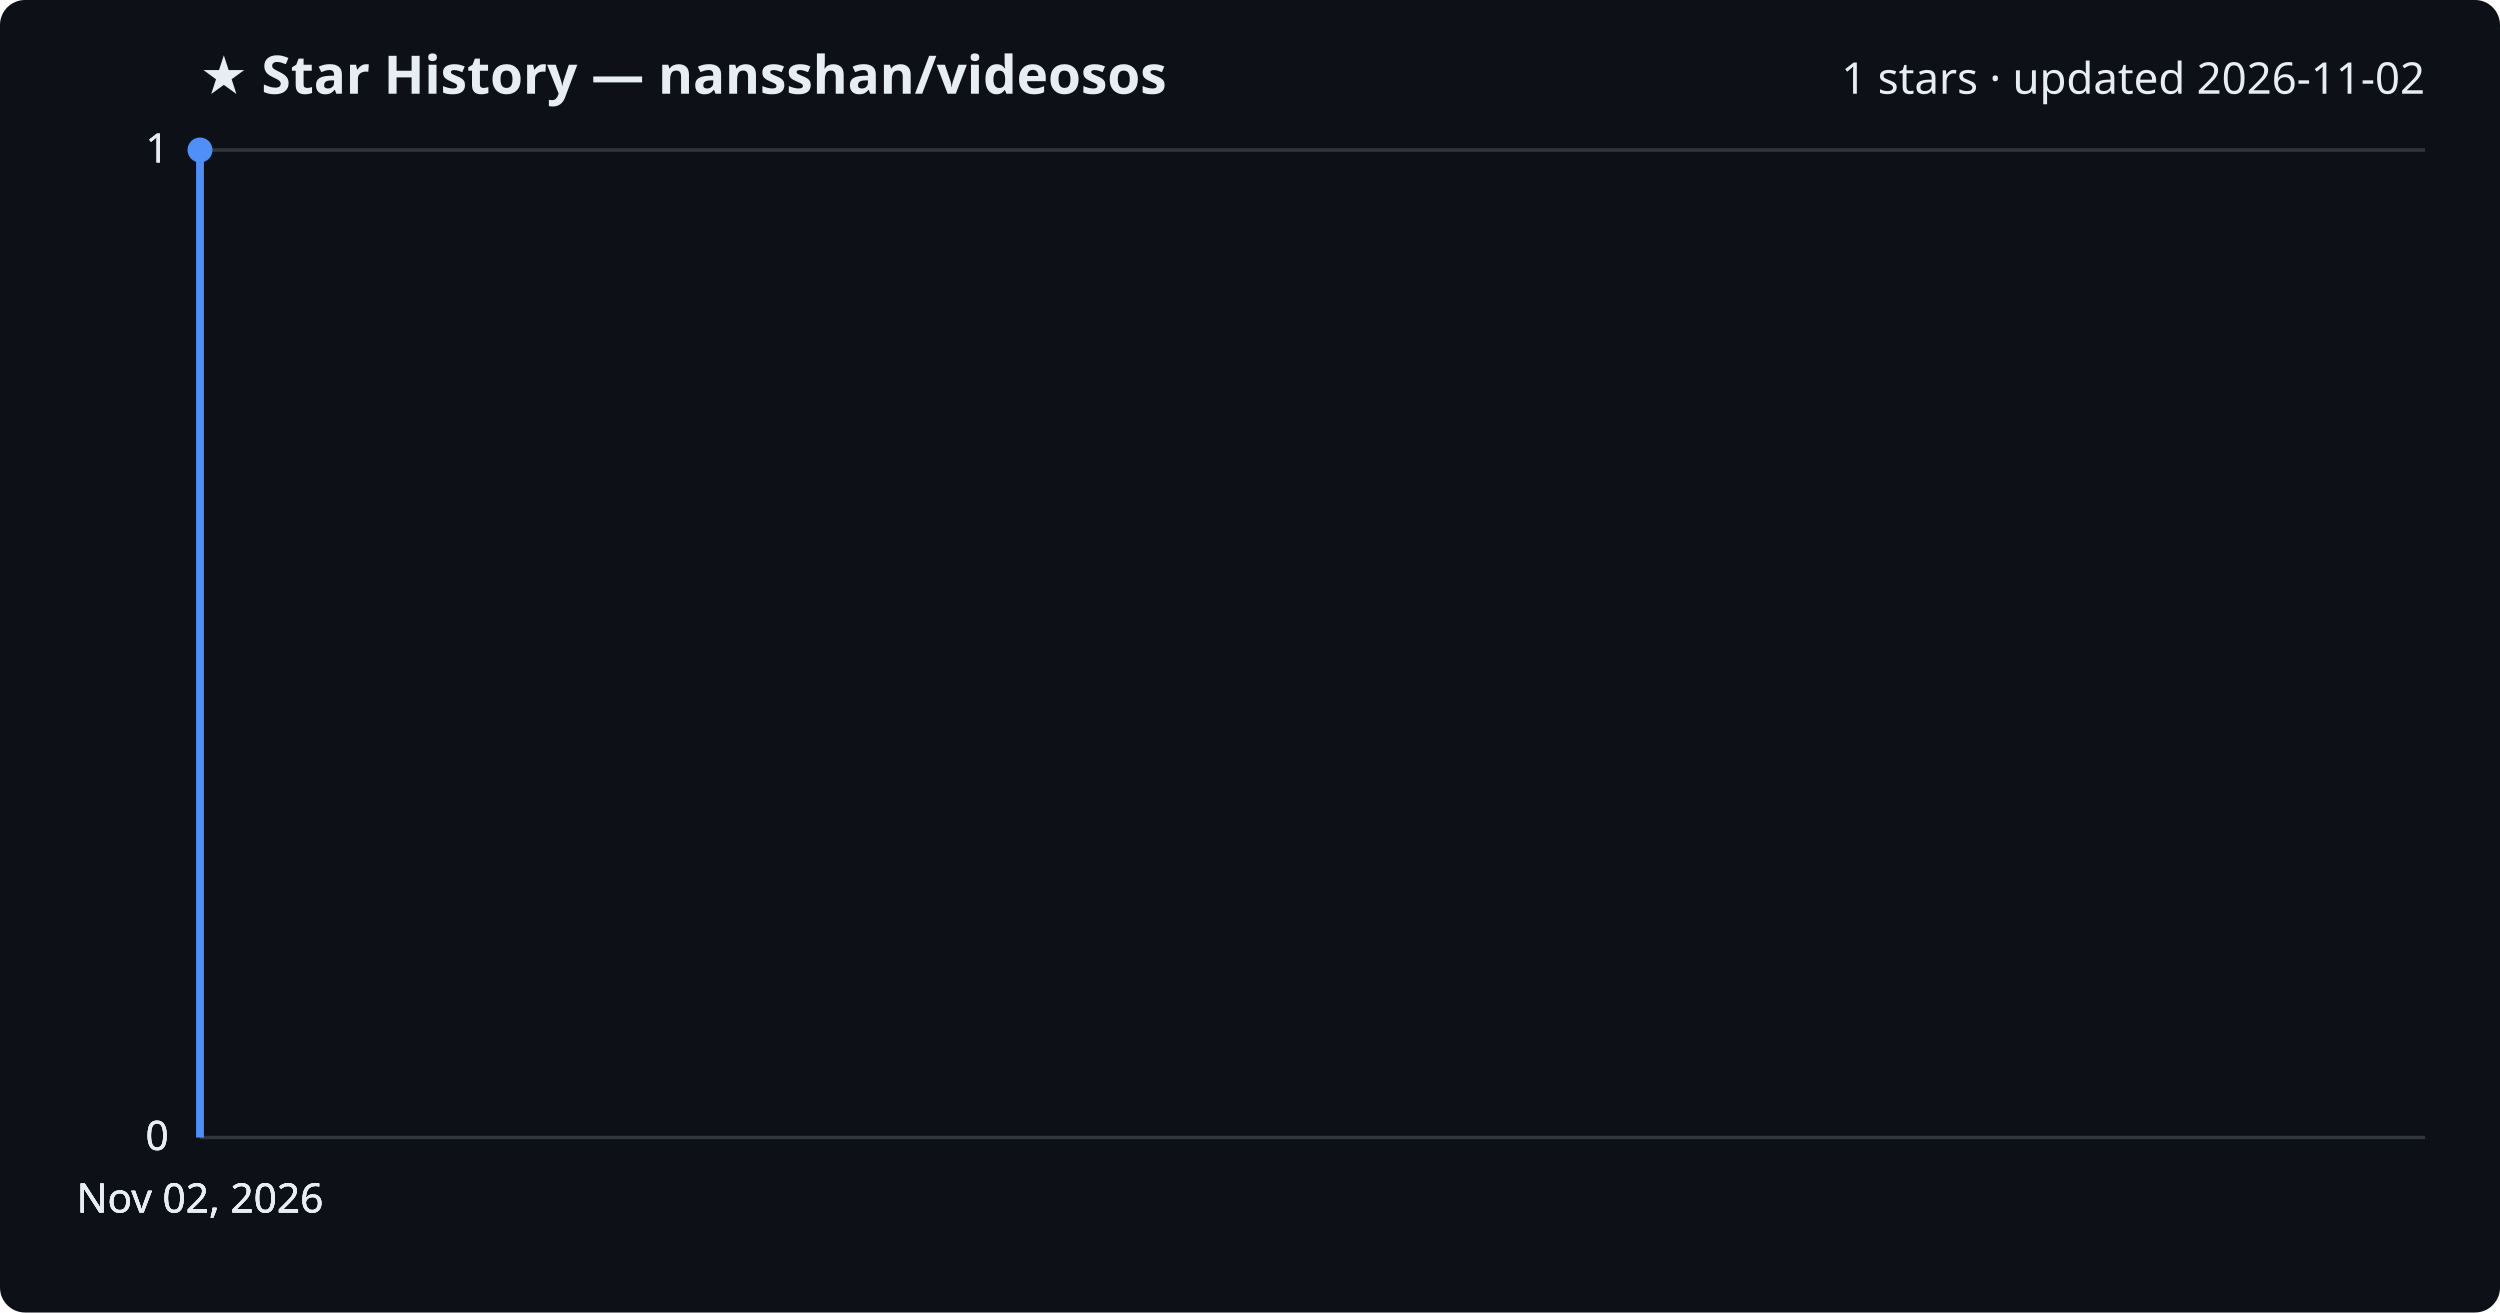
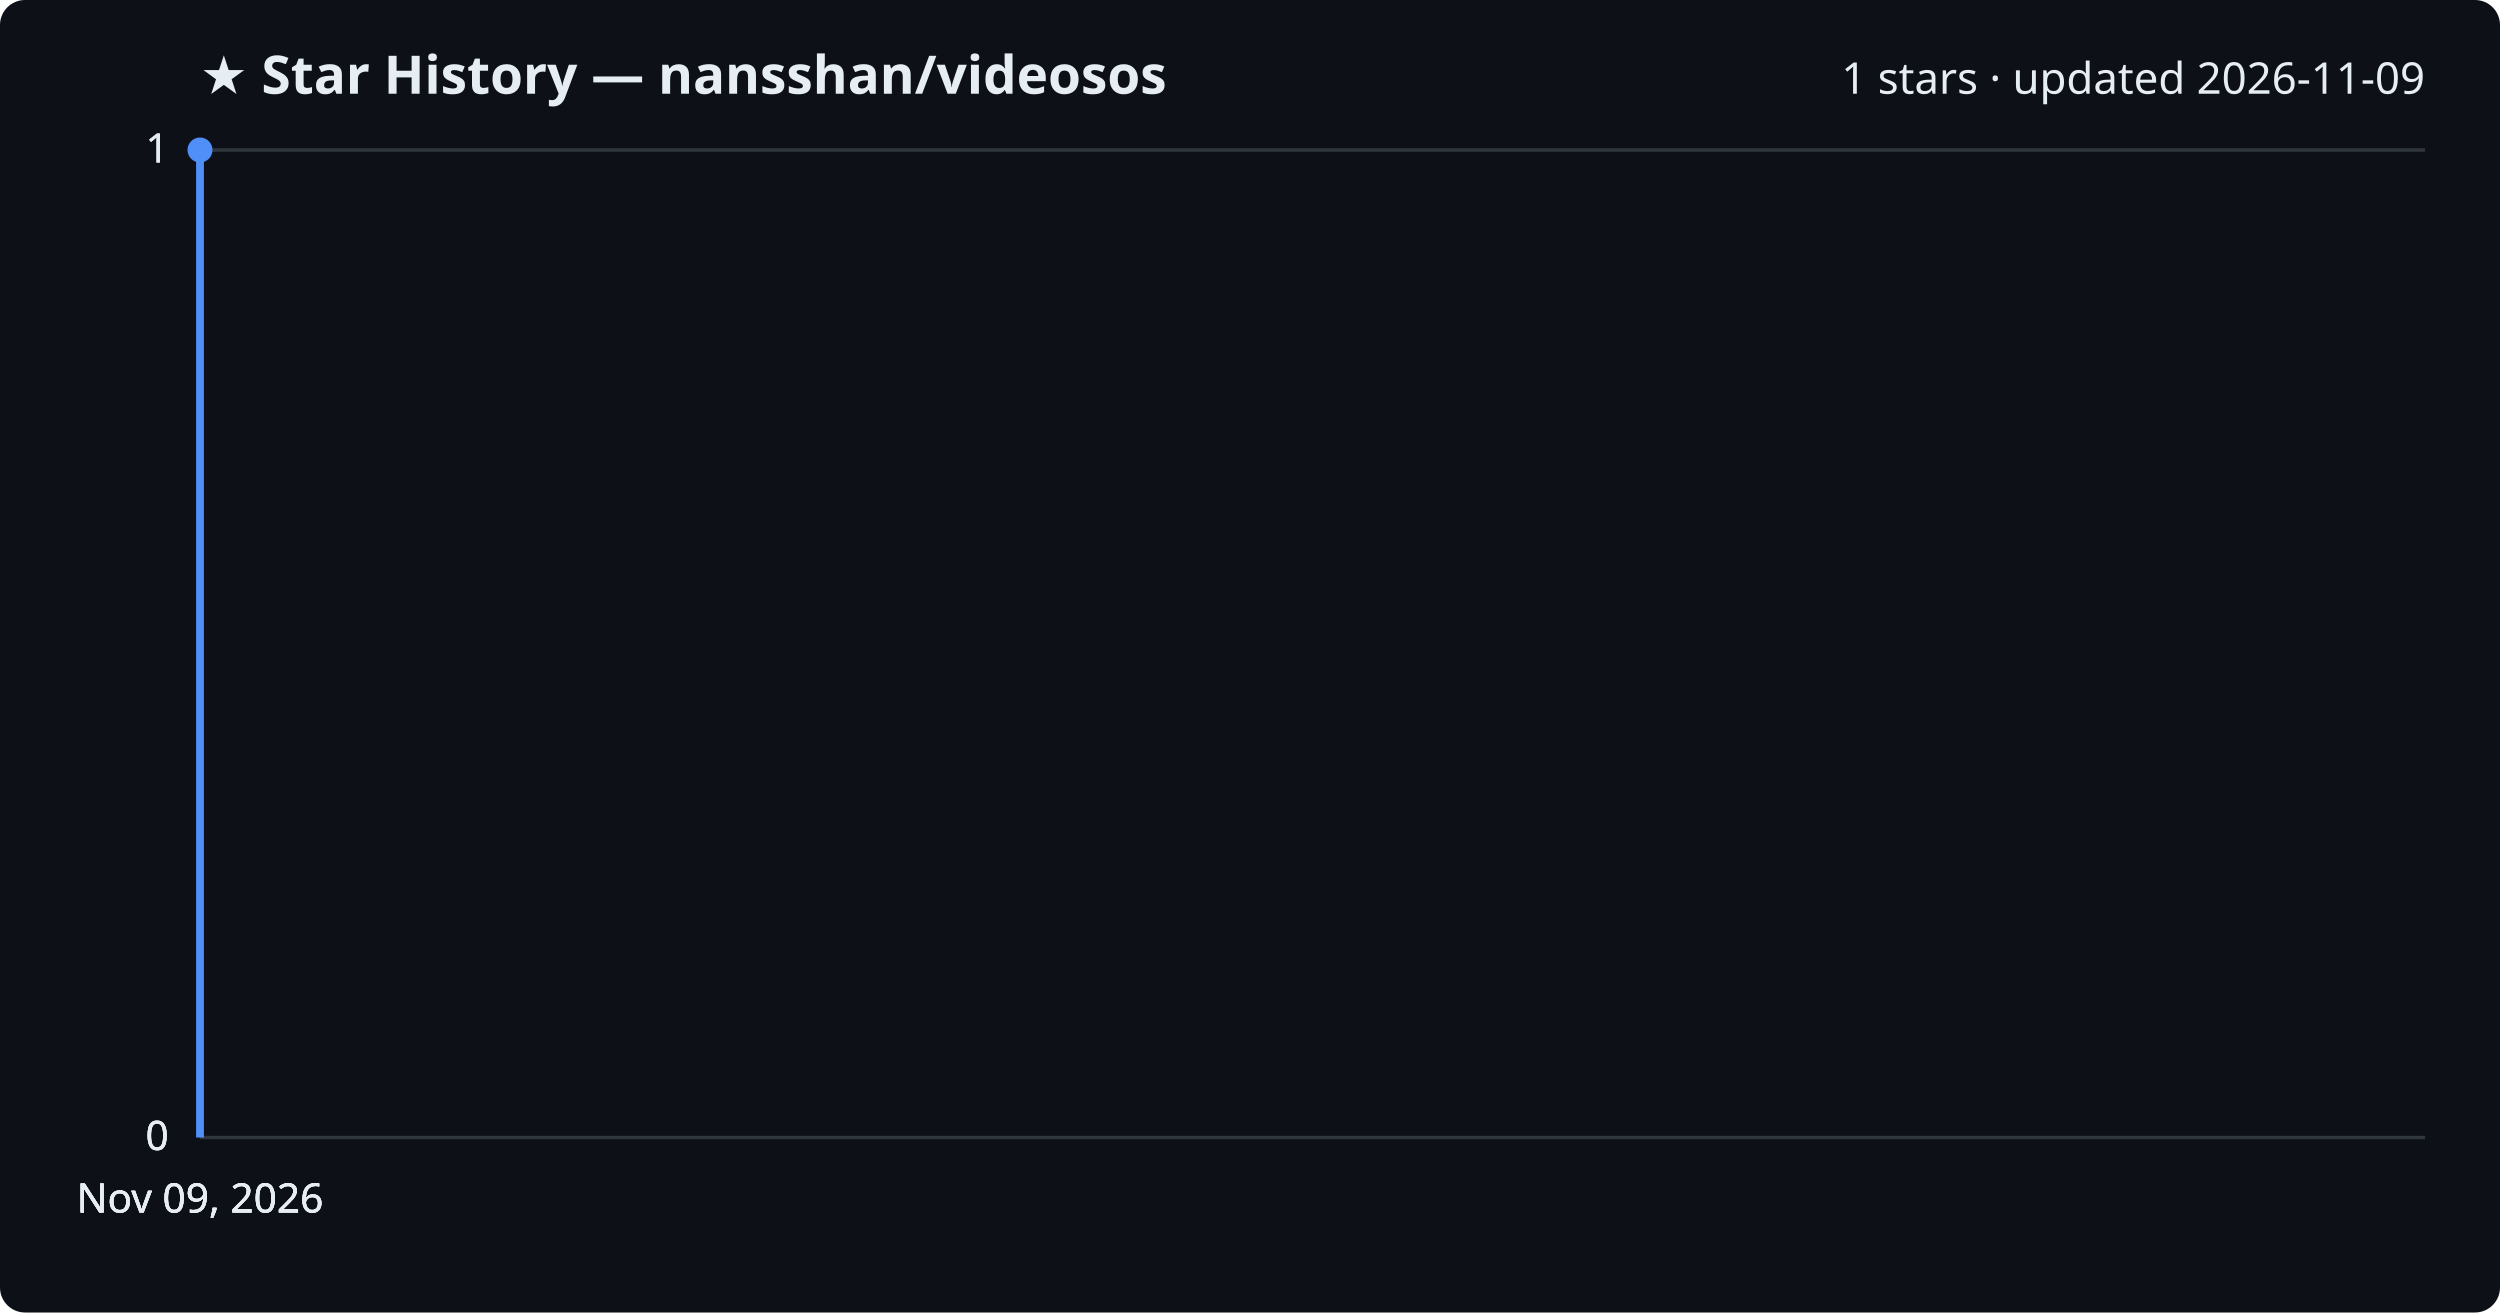
<svg xmlns="http://www.w3.org/2000/svg" viewBox="0 0 800 420" font-family="Segoe UI, sans-serif">
  <rect width="800" height="420" fill="#0d1117" rx="8" />
  <text x="64" y="30" fill="#e6edf3" font-size="17" font-weight="700">★ Star History — nansshan/videosos</text>
-   <text x="776" y="30" fill="#e6edf3" font-size="14" text-anchor="end">1 stars · updated 2026-11-02</text>
+   <text x="776" y="30" fill="#e6edf3" font-size="14" text-anchor="end">1 stars · updated 2026-11-09</text>
  <line x1="64" y1="364.0" x2="776" y2="364.0" stroke="#30363d" stroke-width="1" />
  <text x="54" y="368.0" fill="#e6edf3" font-size="13" text-anchor="end">0</text>
  <line x1="64" y1="364.0" x2="776" y2="364.0" stroke="#30363d" stroke-width="1" />
  <text x="54" y="368.0" fill="#e6edf3" font-size="13" text-anchor="end">0</text>
  <line x1="64" y1="364.0" x2="776" y2="364.0" stroke="#30363d" stroke-width="1" />
  <text x="54" y="368.0" fill="#e6edf3" font-size="13" text-anchor="end">0</text>
  <line x1="64" y1="48.0" x2="776" y2="48.0" stroke="#30363d" stroke-width="1" />
  <text x="54" y="52.0" fill="#e6edf3" font-size="13" text-anchor="end">1</text>
  <line x1="64" y1="48.0" x2="776" y2="48.0" stroke="#30363d" stroke-width="1" />
  <text x="54" y="52.0" fill="#e6edf3" font-size="13" text-anchor="end">1</text>
  <path d="M64.0,364.0 L64.0,48.0 L64.0,48.0" fill="none" stroke="#4f8ff7" stroke-width="2.5" stroke-linejoin="round" />
  <circle cx="64.0" cy="48.0" r="4" fill="#4f8ff7" />
-   <text x="64.0" y="388" fill="#e6edf3" font-size="13" text-anchor="middle">Nov 02, 2026</text>
-   <text x="64.0" y="388" fill="#e6edf3" font-size="13" text-anchor="middle">Nov 02, 2026</text>
-   <text x="64.0" y="388" fill="#e6edf3" font-size="13" text-anchor="middle">Nov 02, 2026</text>
-   <text x="64.0" y="388" fill="#e6edf3" font-size="13" text-anchor="middle">Nov 02, 2026</text>
+   <text x="64.0" y="388" fill="#e6edf3" font-size="13" text-anchor="middle">Nov 09, 2026</text>
+   <text x="64.0" y="388" fill="#e6edf3" font-size="13" text-anchor="middle">Nov 09, 2026</text>
+   <text x="64.0" y="388" fill="#e6edf3" font-size="13" text-anchor="middle">Nov 09, 2026</text>
+   <text x="64.0" y="388" fill="#e6edf3" font-size="13" text-anchor="middle">Nov 09, 2026</text>
</svg>
